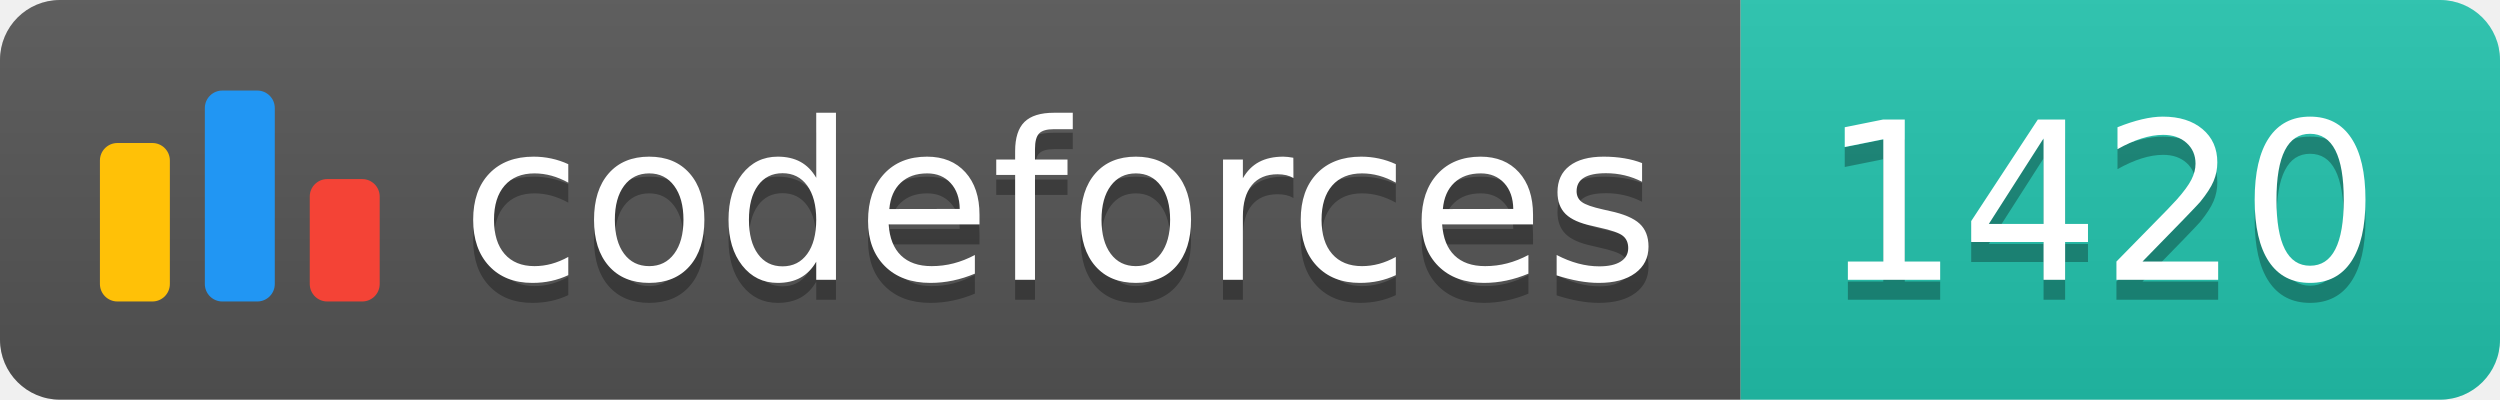
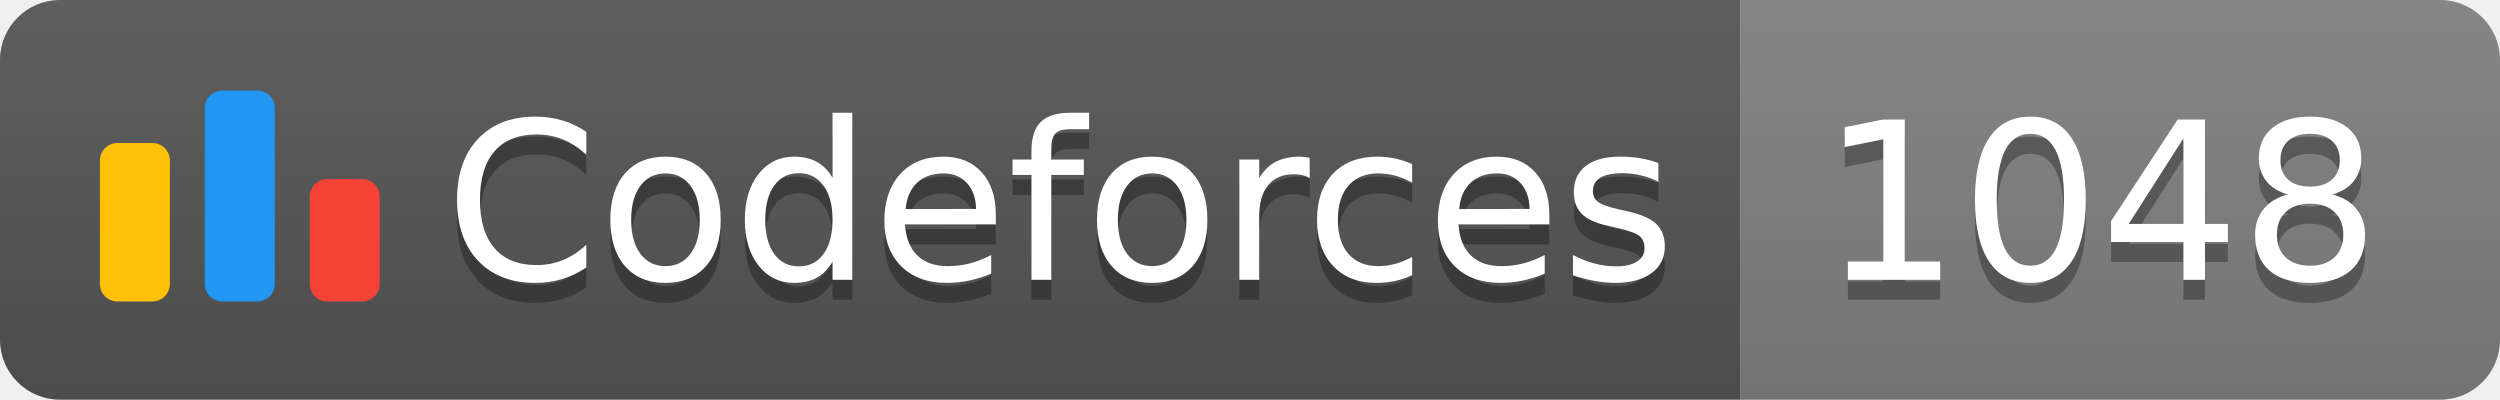
<svg xmlns="http://www.w3.org/2000/svg" width="125.1" height="20">
  <linearGradient id="smooth" x2="0" y2="100%">
    <stop offset="0" stop-color="#bbb" stop-opacity=".1" />
    <stop offset="1" stop-opacity=".1" />
  </linearGradient>
  <clipPath id="round">
    <rect width="125.1" height="20" rx="3" fill="#fff" />
  </clipPath>
  <g clip-path="url(#round)">
    <rect width="87.1" height="20" fill="#555" />
-     <rect x="87.1" width="38.0" height="20" fill="#22C4AE" />
+     <rect x="87.1" width="38.0" height="20" fill="#808080" />
    <rect width="125.1" height="20" fill="url(#smooth)" />
  </g>
  <g fill="#fff" text-anchor="middle" font-family="DejaVu Sans,Verdana,Geneva,sans-serif" font-size="110">
    <svg x="5" y="3" class="logo" width="14" height="14" viewBox="0 0 32 25" fill="none">
      <rect y="6" width="8" height="18.125" rx="2" fill="#FFC107" />
      <rect x="24" y="10.125" width="8" height="14" rx="2" fill="#F44336" />
      <rect x="12" width="8" height="24.125" rx="2" fill="#2196F3" />
    </svg>
-     <text x="530.5" y="150" fill="#010101" fill-opacity=".3" transform="scale(0.1)" textLength="601.0" lengthAdjust="spacing">codeforces
+     <text x="530.5" y="150" fill="#010101" fill-opacity=".3" transform="scale(0.1)" textLength="601.0" lengthAdjust="spacing">Codeforces
        </text>
-     <text x="530.5" y="140" transform="scale(0.1)" textLength="601.0" lengthAdjust="spacing">codeforces</text>
-     <text x="1051.0" y="150" fill="#010101" fill-opacity=".3" transform="scale(0.1)" textLength="280.0" lengthAdjust="spacing">1420
+     <text x="530.5" y="140" transform="scale(0.1)" textLength="601.0" lengthAdjust="spacing">Codeforces</text>
+     <text x="1051.0" y="150" fill="#010101" fill-opacity=".3" transform="scale(0.1)" textLength="280.0" lengthAdjust="spacing">1048
        </text>
-     <text x="1051.0" y="140" transform="scale(0.1)" textLength="280.0" lengthAdjust="spacing">1420</text>
+     <text x="1051.0" y="140" transform="scale(0.1)" textLength="280.0" lengthAdjust="spacing">1048</text>
  </g>
</svg>
